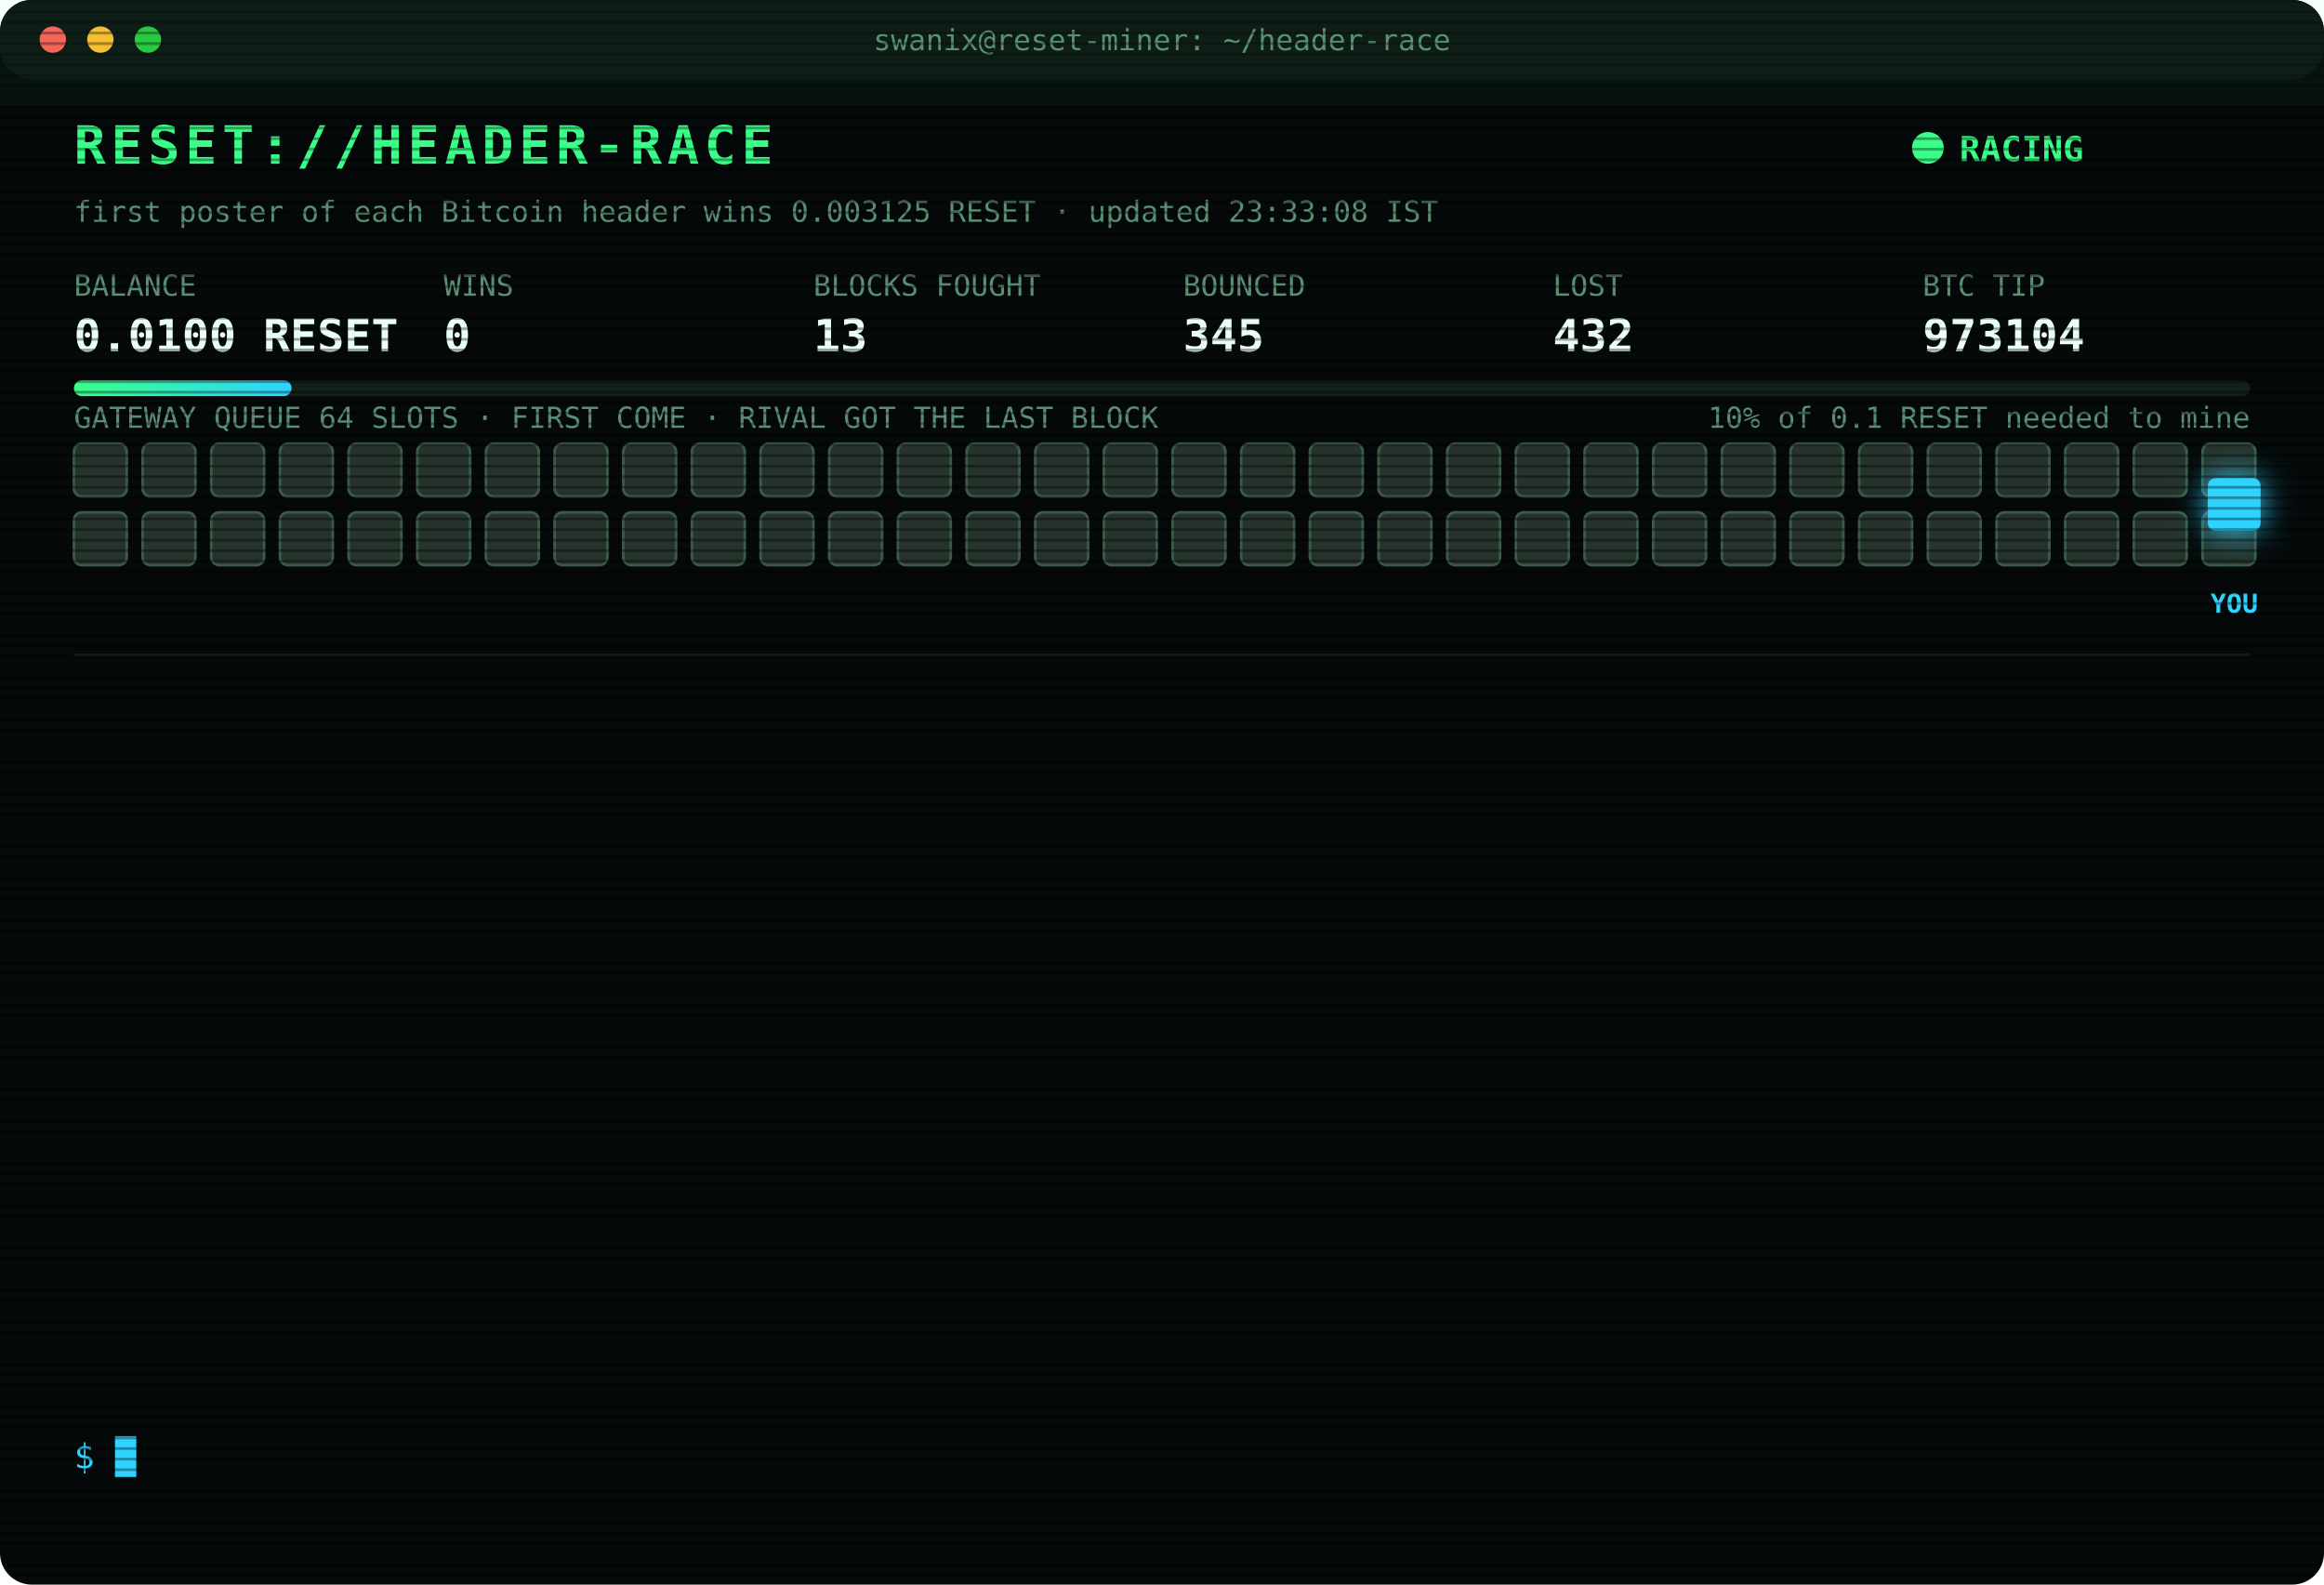
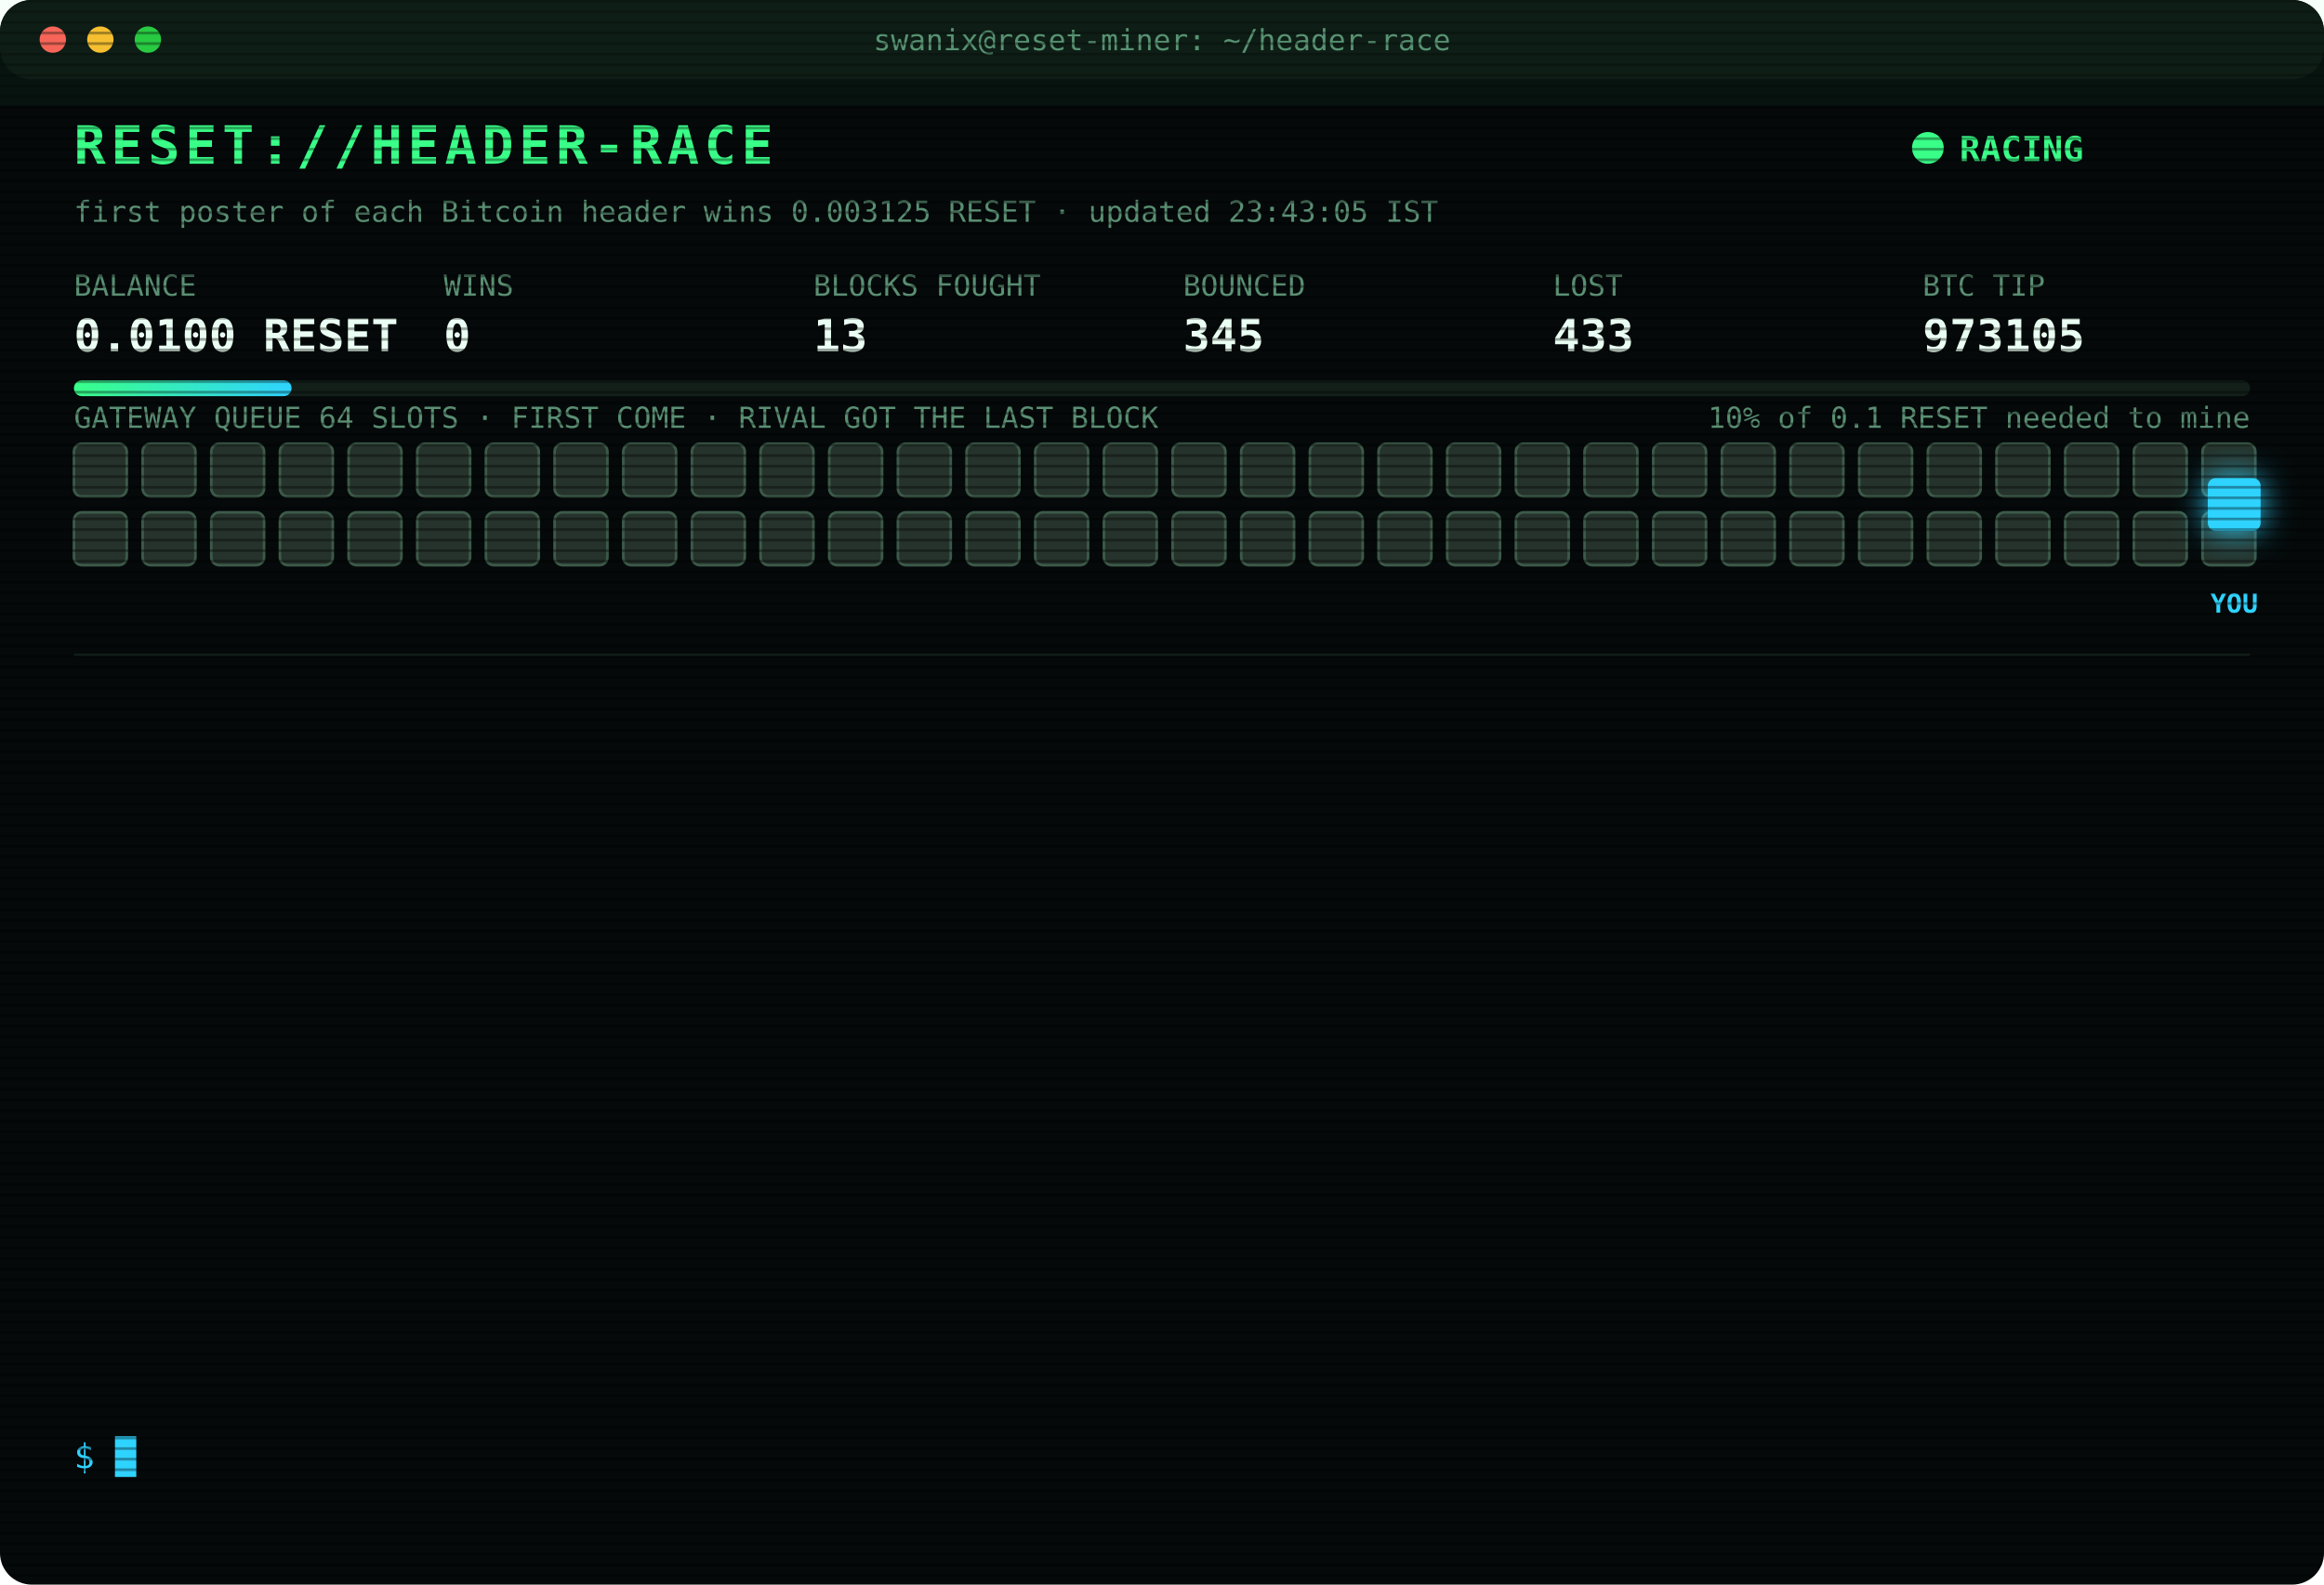
<svg xmlns="http://www.w3.org/2000/svg" width="880" height="600" viewBox="0 0 880 600" font-family="ui-monospace,SFMono-Regular,Menlo,Consolas,monospace">
  <style>
text{font-size:13px;fill:#7CFFB2}
.title{font-size:20px;font-weight:700;fill:#39FF88;letter-spacing:2px;animation:glitch 3s infinite steps(1)}
.sub{fill:#2fd3ff}.k{fill:#5a8f73;font-size:11px}.v{font-size:17px;font-weight:700;fill:#eafff3}
.ts{fill:#3f6b56}.boot{fill:#2fd3ff}.dim{fill:#5a8f73}.bad{fill:#ff4d6d}.warn{fill:#ffd23f}.mag{fill:#ff5cf0}.win{fill:#39FF88;font-weight:700}
.tag{font-size:10px;fill:#2fd3ff;font-weight:700}
.rival{fill:#26332c;stroke:#3c5a49;animation:jam 1.2s infinite alternate}
.idle{fill:#141c18;stroke:#22302a;animation:breathe 4s infinite}
.me{fill:#2fd3ff;filter:drop-shadow(0 0 6px #2fd3ff)}
.hover{animation:nudge 1.1s infinite ease-in-out}.bounce{animation:kick 1.4s infinite}
.ln{opacity:0;animation:in .4s forwards}
.cur{animation:blink 1s infinite steps(1)}
.scan{animation:scan 6s infinite linear}
.led{animation:blink 1.4s infinite}
@keyframes in{from{opacity:0;transform:translateX(-6px)}to{opacity:1;transform:none}}
@keyframes blink{50%{opacity:0}}
@keyframes jam{to{fill:#33463b}}
@keyframes breathe{50%{opacity:.4}}
@keyframes nudge{50%{transform:translateX(-10px)}}
@keyframes kick{0%,100%{transform:none}30%{transform:translateX(-14px)}55%{transform:translateX(10px) translateY(-6px)}}
@keyframes glitch{0%,92%{transform:none}93%{transform:translateX(2px);fill:#ff4d6d}95%{transform:translateX(-2px);fill:#2fd3ff}97%{transform:none}}
@keyframes scan{from{transform:translateY(-40px)}to{transform:translateY(600px)}}
</style>
  <defs>
    <pattern id="sl" width="4" height="4" patternUnits="userSpaceOnUse">
      <rect width="4" height="1" fill="#000" opacity=".35" />
    </pattern>
    <linearGradient id="bar">
      <stop offset="0" stop-color="#39FF88" />
      <stop offset="1" stop-color="#2fd3ff" />
    </linearGradient>
  </defs>
  <rect width="880" height="600" rx="12" fill="#05090a" />
  <rect width="880" height="30" rx="12" fill="#0d1512" />
  <circle cx="20" cy="15" r="5" fill="#ff5f57" />
  <circle cx="38" cy="15" r="5" fill="#febc2e" />
  <circle cx="56" cy="15" r="5" fill="#28c840" />
  <text x="440" y="19" text-anchor="middle" class="k">swanix@reset-miner: ~/header-race</text>
  <text x="28" y="62" class="title">RESET://HEADER-RACE</text>
  <circle class="led" cx="730" cy="56" r="6" fill="#39FF88" />
  <text x="742" y="61" class="win">RACING</text>
-   <text x="28" y="84" class="k">first poster of each Bitcoin header wins 0.003125 RESET · updated 23:33:08 IST</text>
+   <text x="28" y="84" class="k">first poster of each Bitcoin header wins 0.003125 RESET · updated 23:43:05 IST</text>
  <text x="28" y="112" class="k">BALANCE</text>
  <text x="28" y="133" class="v">0.0100 RESET</text>
  <text x="168" y="112" class="k">WINS</text>
  <text x="168" y="133" class="v">0</text>
  <text x="308" y="112" class="k">BLOCKS FOUGHT</text>
  <text x="308" y="133" class="v">13</text>
  <text x="448" y="112" class="k">BOUNCED</text>
  <text x="448" y="133" class="v">345</text>
  <text x="588" y="112" class="k">LOST</text>
-   <text x="588" y="133" class="v">432</text>
+   <text x="588" y="133" class="v">433</text>
  <text x="728" y="112" class="k">BTC TIP</text>
-   <text x="728" y="133" class="v">973104</text>
+   <text x="728" y="133" class="v">973105</text>
  <rect x="28" y="144" width="824" height="6" rx="3" fill="#13201a" />
  <rect x="28" y="144" width="82.4" height="6" rx="3" fill="url(#bar)" />
  <text x="852" y="162" text-anchor="end" class="k">10% of 0.1 RESET needed to mine</text>
  <text x="28" y="162" class="k">GATEWAY QUEUE 64 SLOTS · FIRST COME · RIVAL GOT THE LAST BLOCK</text>
  <rect class="rival" x="28" y="168" width="20" height="20" rx="3" style="animation-delay:0.00s" />
  <rect class="rival" x="54" y="168" width="20" height="20" rx="3" style="animation-delay:0.05s" />
  <rect class="rival" x="80" y="168" width="20" height="20" rx="3" style="animation-delay:0.10s" />
  <rect class="rival" x="106" y="168" width="20" height="20" rx="3" style="animation-delay:0.15s" />
  <rect class="rival" x="132" y="168" width="20" height="20" rx="3" style="animation-delay:0.20s" />
  <rect class="rival" x="158" y="168" width="20" height="20" rx="3" style="animation-delay:0.25s" />
  <rect class="rival" x="184" y="168" width="20" height="20" rx="3" style="animation-delay:0.30s" />
  <rect class="rival" x="210" y="168" width="20" height="20" rx="3" style="animation-delay:0.35s" />
  <rect class="rival" x="236" y="168" width="20" height="20" rx="3" style="animation-delay:0.40s" />
  <rect class="rival" x="262" y="168" width="20" height="20" rx="3" style="animation-delay:0.45s" />
  <rect class="rival" x="288" y="168" width="20" height="20" rx="3" style="animation-delay:0.50s" />
  <rect class="rival" x="314" y="168" width="20" height="20" rx="3" style="animation-delay:0.55s" />
  <rect class="rival" x="340" y="168" width="20" height="20" rx="3" style="animation-delay:0.60s" />
  <rect class="rival" x="366" y="168" width="20" height="20" rx="3" style="animation-delay:0.65s" />
  <rect class="rival" x="392" y="168" width="20" height="20" rx="3" style="animation-delay:0.70s" />
  <rect class="rival" x="418" y="168" width="20" height="20" rx="3" style="animation-delay:0.75s" />
  <rect class="rival" x="444" y="168" width="20" height="20" rx="3" style="animation-delay:0.80s" />
  <rect class="rival" x="470" y="168" width="20" height="20" rx="3" style="animation-delay:0.85s" />
  <rect class="rival" x="496" y="168" width="20" height="20" rx="3" style="animation-delay:0.90s" />
  <rect class="rival" x="522" y="168" width="20" height="20" rx="3" style="animation-delay:0.95s" />
  <rect class="rival" x="548" y="168" width="20" height="20" rx="3" style="animation-delay:1.00s" />
  <rect class="rival" x="574" y="168" width="20" height="20" rx="3" style="animation-delay:1.05s" />
  <rect class="rival" x="600" y="168" width="20" height="20" rx="3" style="animation-delay:1.10s" />
  <rect class="rival" x="626" y="168" width="20" height="20" rx="3" style="animation-delay:1.15s" />
  <rect class="rival" x="652" y="168" width="20" height="20" rx="3" style="animation-delay:1.20s" />
  <rect class="rival" x="678" y="168" width="20" height="20" rx="3" style="animation-delay:1.25s" />
  <rect class="rival" x="704" y="168" width="20" height="20" rx="3" style="animation-delay:1.30s" />
  <rect class="rival" x="730" y="168" width="20" height="20" rx="3" style="animation-delay:1.35s" />
  <rect class="rival" x="756" y="168" width="20" height="20" rx="3" style="animation-delay:1.40s" />
  <rect class="rival" x="782" y="168" width="20" height="20" rx="3" style="animation-delay:1.45s" />
  <rect class="rival" x="808" y="168" width="20" height="20" rx="3" style="animation-delay:1.50s" />
  <rect class="rival" x="834" y="168" width="20" height="20" rx="3" style="animation-delay:1.55s" />
  <rect class="rival" x="28" y="194" width="20" height="20" rx="3" style="animation-delay:1.60s" />
  <rect class="rival" x="54" y="194" width="20" height="20" rx="3" style="animation-delay:1.65s" />
  <rect class="rival" x="80" y="194" width="20" height="20" rx="3" style="animation-delay:1.70s" />
  <rect class="rival" x="106" y="194" width="20" height="20" rx="3" style="animation-delay:1.75s" />
  <rect class="rival" x="132" y="194" width="20" height="20" rx="3" style="animation-delay:1.80s" />
  <rect class="rival" x="158" y="194" width="20" height="20" rx="3" style="animation-delay:1.85s" />
  <rect class="rival" x="184" y="194" width="20" height="20" rx="3" style="animation-delay:1.90s" />
  <rect class="rival" x="210" y="194" width="20" height="20" rx="3" style="animation-delay:1.95s" />
  <rect class="rival" x="236" y="194" width="20" height="20" rx="3" style="animation-delay:2.00s" />
  <rect class="rival" x="262" y="194" width="20" height="20" rx="3" style="animation-delay:2.05s" />
  <rect class="rival" x="288" y="194" width="20" height="20" rx="3" style="animation-delay:2.10s" />
  <rect class="rival" x="314" y="194" width="20" height="20" rx="3" style="animation-delay:2.15s" />
  <rect class="rival" x="340" y="194" width="20" height="20" rx="3" style="animation-delay:2.20s" />
  <rect class="rival" x="366" y="194" width="20" height="20" rx="3" style="animation-delay:2.25s" />
  <rect class="rival" x="392" y="194" width="20" height="20" rx="3" style="animation-delay:2.30s" />
  <rect class="rival" x="418" y="194" width="20" height="20" rx="3" style="animation-delay:2.35s" />
  <rect class="rival" x="444" y="194" width="20" height="20" rx="3" style="animation-delay:2.40s" />
  <rect class="rival" x="470" y="194" width="20" height="20" rx="3" style="animation-delay:2.45s" />
  <rect class="rival" x="496" y="194" width="20" height="20" rx="3" style="animation-delay:2.50s" />
  <rect class="rival" x="522" y="194" width="20" height="20" rx="3" style="animation-delay:2.55s" />
  <rect class="rival" x="548" y="194" width="20" height="20" rx="3" style="animation-delay:2.60s" />
  <rect class="rival" x="574" y="194" width="20" height="20" rx="3" style="animation-delay:2.65s" />
  <rect class="rival" x="600" y="194" width="20" height="20" rx="3" style="animation-delay:2.70s" />
  <rect class="rival" x="626" y="194" width="20" height="20" rx="3" style="animation-delay:2.75s" />
  <rect class="rival" x="652" y="194" width="20" height="20" rx="3" style="animation-delay:2.80s" />
  <rect class="rival" x="678" y="194" width="20" height="20" rx="3" style="animation-delay:2.85s" />
  <rect class="rival" x="704" y="194" width="20" height="20" rx="3" style="animation-delay:2.90s" />
  <rect class="rival" x="730" y="194" width="20" height="20" rx="3" style="animation-delay:2.95s" />
  <rect class="rival" x="756" y="194" width="20" height="20" rx="3" style="animation-delay:3.00s" />
  <rect class="rival" x="782" y="194" width="20" height="20" rx="3" style="animation-delay:3.05s" />
  <rect class="rival" x="808" y="194" width="20" height="20" rx="3" style="animation-delay:3.10s" />
  <rect class="rival" x="834" y="194" width="20" height="20" rx="3" style="animation-delay:3.15s" />
  <g class="hover">
    <rect class="me" x="836" y="181" width="20" height="20" rx="3" />
    <text class="tag" x="846" y="232" text-anchor="middle">YOU</text>
  </g>
  <line x1="28" x2="852" y1="248" y2="248" stroke="#13201a" />
  <g class="ln" style="animation-delay:0.40s">
-     <text x="28" y="270" class="ts">21:30:52</text>
-     <text x="104" y="270" class="bad">[LOST] #973092 taken by a rival miner</text>
+     <text x="28" y="270" class="ts">21:32:04</text>
+     <text x="104" y="270" class="bad">[LOST] #973093 taken by a rival miner</text>
  </g>
  <g class="ln" style="animation-delay:0.65s">
-     <text x="28" y="292" class="ts">21:32:04</text>
-     <text x="104" y="292" class="bad">[LOST] #973093 taken by a rival miner</text>
+     <text x="28" y="292" class="ts">21:53:26</text>
+     <text x="104" y="292" class="bad">[LOST] #973094 taken by a rival miner</text>
  </g>
  <g class="ln" style="animation-delay:0.90s">
-     <text x="28" y="314" class="ts">21:53:26</text>
-     <text x="104" y="314" class="bad">[LOST] #973094 taken by a rival miner</text>
+     <text x="28" y="314" class="ts">22:07:25</text>
+     <text x="104" y="314" class="bad">[LOST] #973095 taken by a rival miner</text>
  </g>
  <g class="ln" style="animation-delay:1.15s">
-     <text x="28" y="336" class="ts">22:07:25</text>
-     <text x="104" y="336" class="bad">[LOST] #973095 taken by a rival miner</text>
+     <text x="28" y="336" class="ts">22:09:10</text>
+     <text x="104" y="336" class="bad">[LOST] #973096 taken by a rival miner</text>
  </g>
  <g class="ln" style="animation-delay:1.40s">
-     <text x="28" y="358" class="ts">22:09:10</text>
-     <text x="104" y="358" class="bad">[LOST] #973096 taken by a rival miner</text>
+     <text x="28" y="358" class="ts">22:22:42</text>
+     <text x="104" y="358" class="bad">[LOST] #973097 taken by a rival miner</text>
  </g>
  <g class="ln" style="animation-delay:1.65s">
-     <text x="28" y="380" class="ts">22:22:42</text>
-     <text x="104" y="380" class="bad">[LOST] #973097 taken by a rival miner</text>
+     <text x="28" y="380" class="ts">22:26:24</text>
+     <text x="104" y="380" class="bad">[LOST] #973098 taken by a rival miner</text>
  </g>
  <g class="ln" style="animation-delay:1.90s">
-     <text x="28" y="402" class="ts">22:26:24</text>
-     <text x="104" y="402" class="bad">[LOST] #973098 taken by a rival miner</text>
+     <text x="28" y="402" class="ts">22:26:54</text>
+     <text x="104" y="402" class="bad">[LOST] #973099 taken by a rival miner</text>
  </g>
  <g class="ln" style="animation-delay:2.15s">
-     <text x="28" y="424" class="ts">22:26:54</text>
-     <text x="104" y="424" class="bad">[LOST] #973099 taken by a rival miner</text>
+     <text x="28" y="424" class="ts">23:26:32</text>
+     <text x="104" y="424" class="bad">[LOST] #973101 taken by a rival miner</text>
  </g>
  <g class="ln" style="animation-delay:2.40s">
-     <text x="28" y="446" class="ts">23:26:32</text>
-     <text x="104" y="446" class="bad">[LOST] #973101 taken by a rival miner</text>
+     <text x="28" y="446" class="ts">23:29:19</text>
+     <text x="104" y="446" class="bad">[LOST] #973102 taken by a rival miner</text>
  </g>
  <g class="ln" style="animation-delay:2.65s">
-     <text x="28" y="468" class="ts">23:29:19</text>
-     <text x="104" y="468" class="bad">[LOST] #973102 taken by a rival miner</text>
+     <text x="28" y="468" class="ts">23:30:04</text>
+     <text x="104" y="468" class="bad">[GATEWAY DOWN] no response · 751ms</text>
  </g>
  <g class="ln" style="animation-delay:2.90s">
-     <text x="28" y="490" class="ts">23:30:04</text>
-     <text x="104" y="490" class="bad">[GATEWAY DOWN] no response · 751ms</text>
+     <text x="28" y="490" class="ts">23:30:06</text>
+     <text x="104" y="490" class="bad">[LOST] #973103 taken by a rival miner</text>
  </g>
  <g class="ln" style="animation-delay:3.15s">
-     <text x="28" y="512" class="ts">23:30:06</text>
-     <text x="104" y="512" class="bad">[LOST] #973103 taken by a rival miner</text>
+     <text x="28" y="512" class="ts">23:33:08</text>
+     <text x="104" y="512" class="bad">[LOST] #973104 taken by a rival miner</text>
  </g>
  <g class="ln" style="animation-delay:3.40s">
-     <text x="28" y="534" class="ts">23:33:08</text>
-     <text x="104" y="534" class="bad">[LOST] #973104 taken by a rival miner</text>
+     <text x="28" y="534" class="ts">23:43:05</text>
+     <text x="104" y="534" class="bad">[LOST] #973105 taken by a rival miner</text>
  </g>
  <text x="28" y="556" class="sub">$ <tspan class="cur">█</tspan>
  </text>
  <rect width="880" height="600" rx="12" fill="url(#sl)" pointer-events="none" />
  <rect class="scan" width="880" height="40" fill="#39FF88" opacity=".04" />
</svg>
